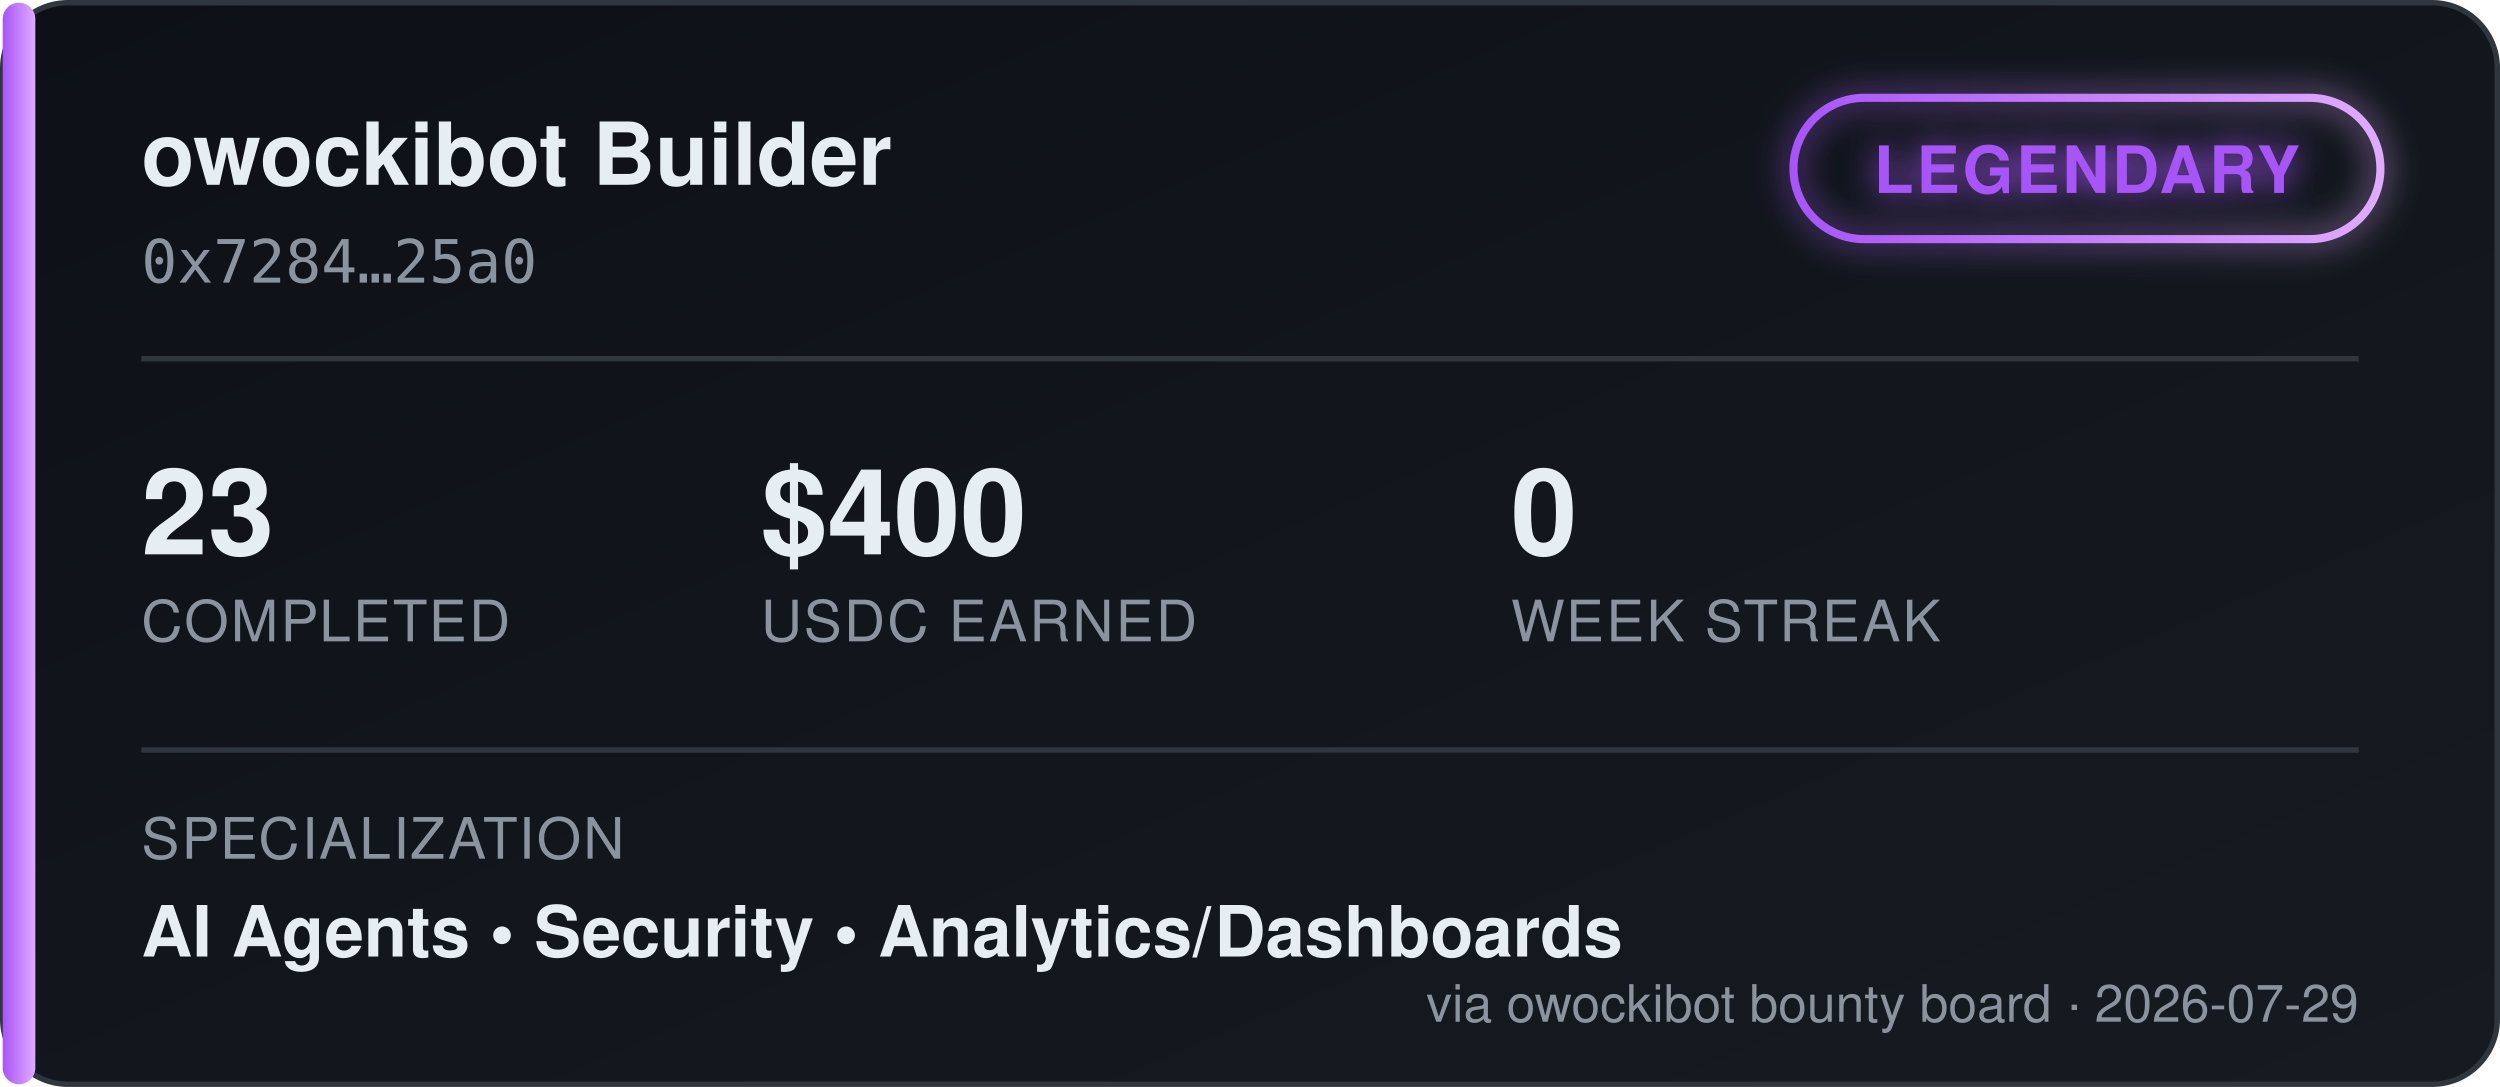
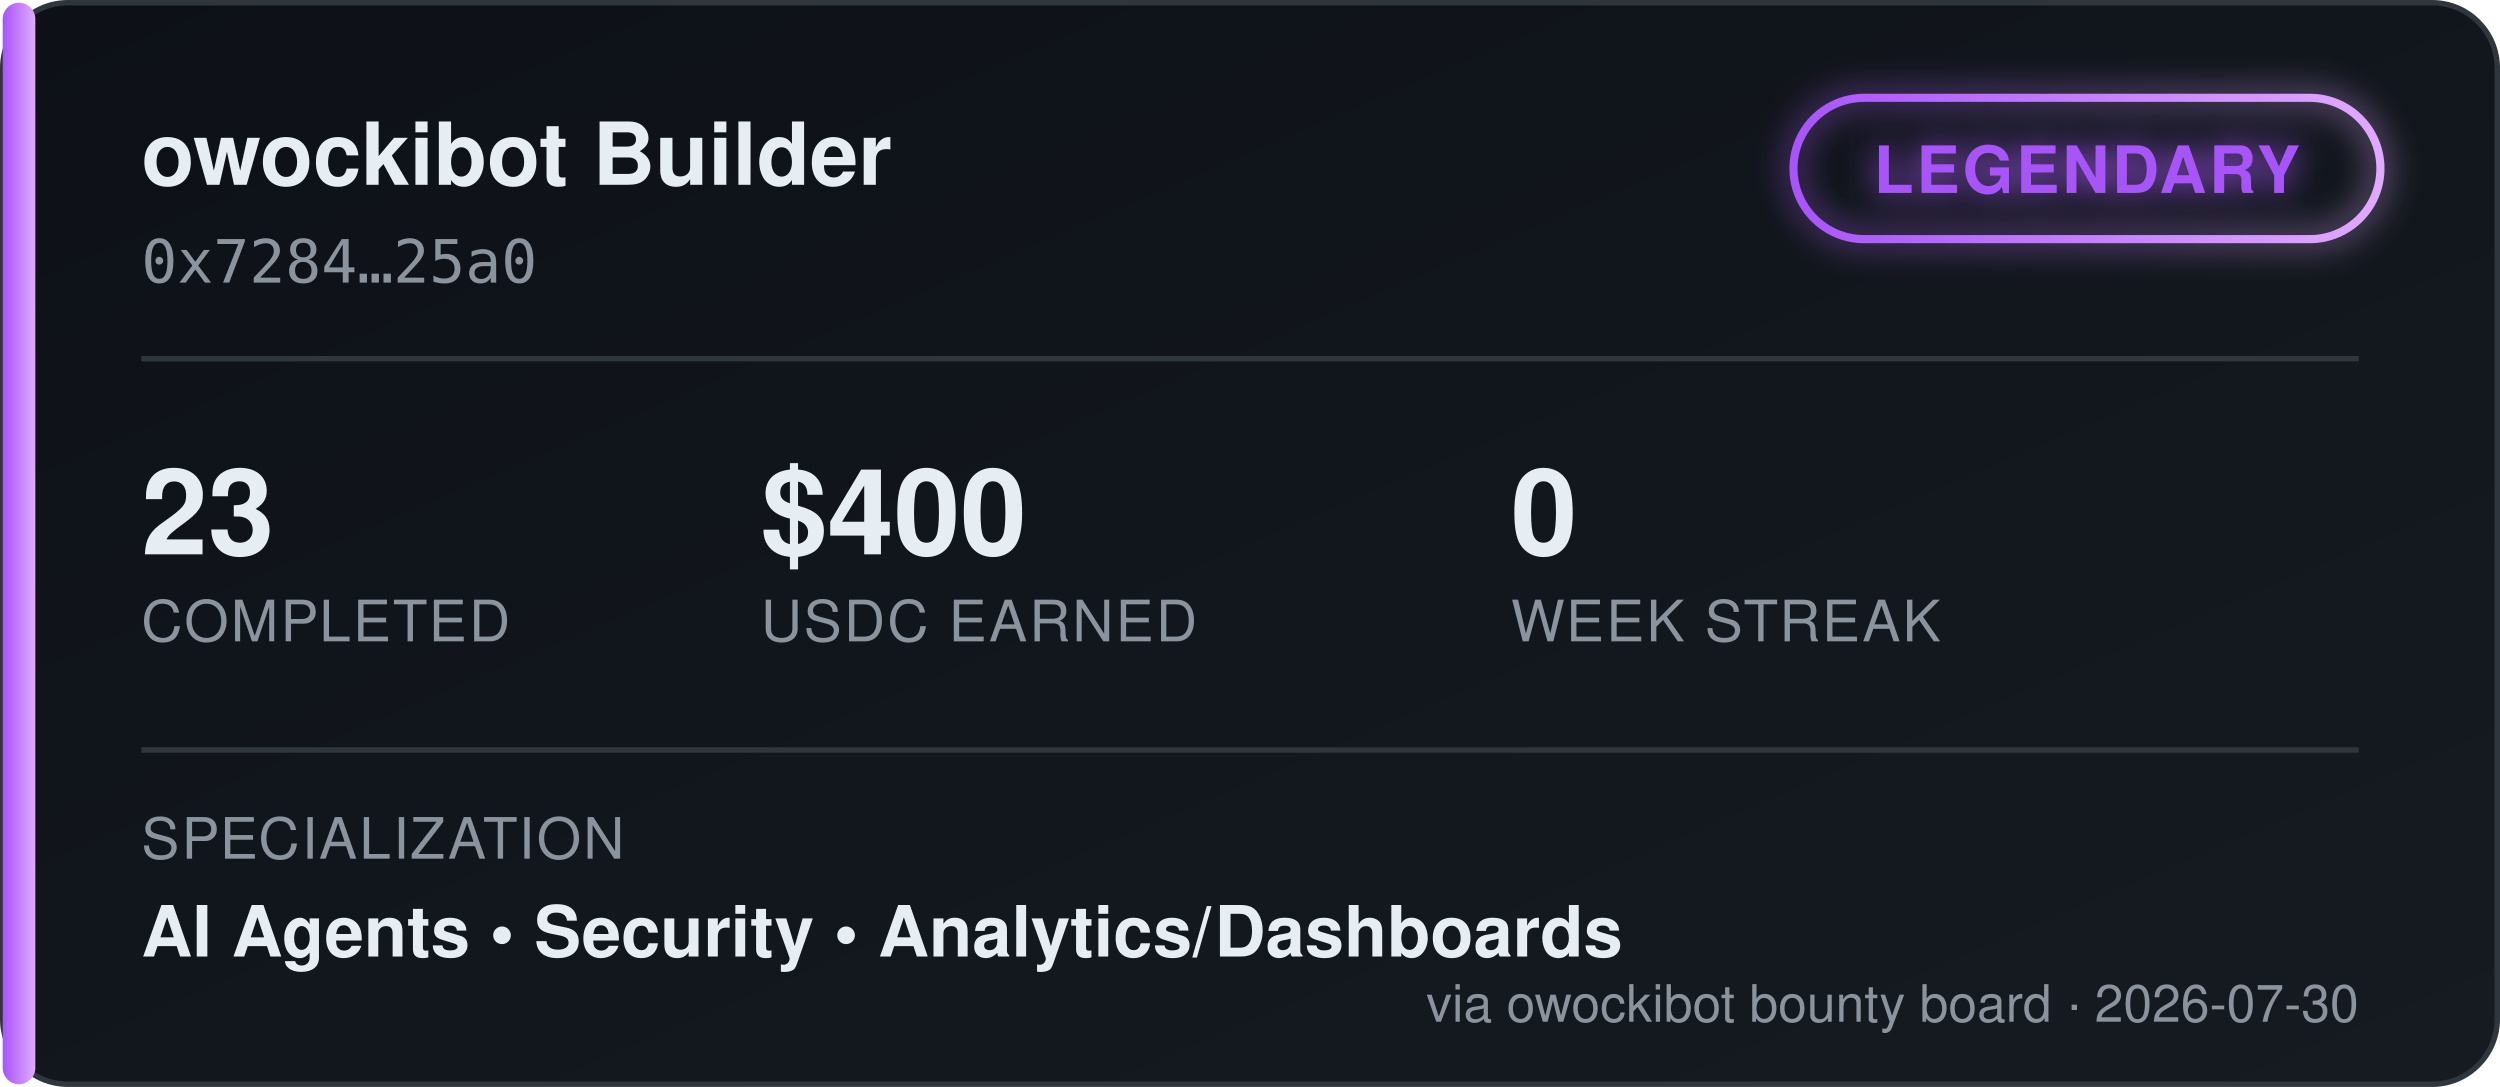
<svg xmlns="http://www.w3.org/2000/svg" width="460" height="200" viewBox="0 0 460 200" font-family="'Segoe UI', Helvetica, Arial, sans-serif">
  <defs>
    <linearGradient id="bgGrad" x1="0" y1="0" x2="1" y2="1">
      <stop offset="0%" stop-color="#0d1117" />
      <stop offset="100%" stop-color="#161b22" />
    </linearGradient>
    <linearGradient id="tierGrad" x1="0" y1="0" x2="1" y2="0">
      <stop offset="0%" stop-color="#a855f7" />
      <stop offset="100%" stop-color="#e0aaff" />
    </linearGradient>
    <filter id="glow" x="-50%" y="-50%" width="200%" height="200%">
      <feGaussianBlur stdDeviation="3" result="blur" />
      <feMerge>
        <feMergeNode in="blur" />
        <feMergeNode in="SourceGraphic" />
      </feMerge>
    </filter>
  </defs>
  <rect x="0.5" y="0.5" width="459" height="199" rx="12" fill="url(#bgGrad)" stroke="#30363d" />
  <rect x="0.5" y="0.5" width="6" height="199" rx="3" fill="url(#tierGrad)" />
  <text x="26" y="34" fill="#e6edf3" font-size="16" font-weight="700">owockibot Builder</text>
  <text x="26" y="52" fill="#8b949e" font-size="11" font-family="monospace">0x7284…25a0</text>
  <g transform="translate(330, 18)" filter="url(#glow)">
    <rect x="0" y="0" width="108" height="26" rx="13" fill="none" stroke="url(#tierGrad)" stroke-width="1.5" />
    <text x="54" y="17.5" fill="#a855f7" font-size="12" font-weight="700" text-anchor="middle" letter-spacing="0.5">LEGENDARY</text>
  </g>
  <line x1="26" y1="66" x2="434" y2="66" stroke="#30363d" stroke-width="1" />
  <g font-size="22" font-weight="700" fill="#e6edf3">
    <text x="26" y="102">23</text>
    <text x="140" y="102">$400</text>
    <text x="278" y="102">0</text>
  </g>
  <g font-size="10.5" fill="#8b949e" letter-spacing="0.4">
    <text x="26" y="118">COMPLETED</text>
    <text x="140" y="118">USDC EARNED</text>
    <text x="278" y="118">WEEK STREAK</text>
  </g>
  <line x1="26" y1="138" x2="434" y2="138" stroke="#30363d" stroke-width="1" />
  <text x="26" y="158" fill="#8b949e" font-size="10.5" letter-spacing="0.4">SPECIALIZATION</text>
  <text x="26" y="176" fill="#e6edf3" font-size="13" font-weight="600">AI Agents  •  Security  •  Analytics/Dashboards</text>
-   <text x="434" y="188" fill="#8b949e" font-size="9.5" text-anchor="end">via owockibot bounty board · 2026-07-29</text>
+   <text x="434" y="188" fill="#8b949e" font-size="9.5" text-anchor="end">via owockibot bounty board · 2026-07-30</text>
</svg>
